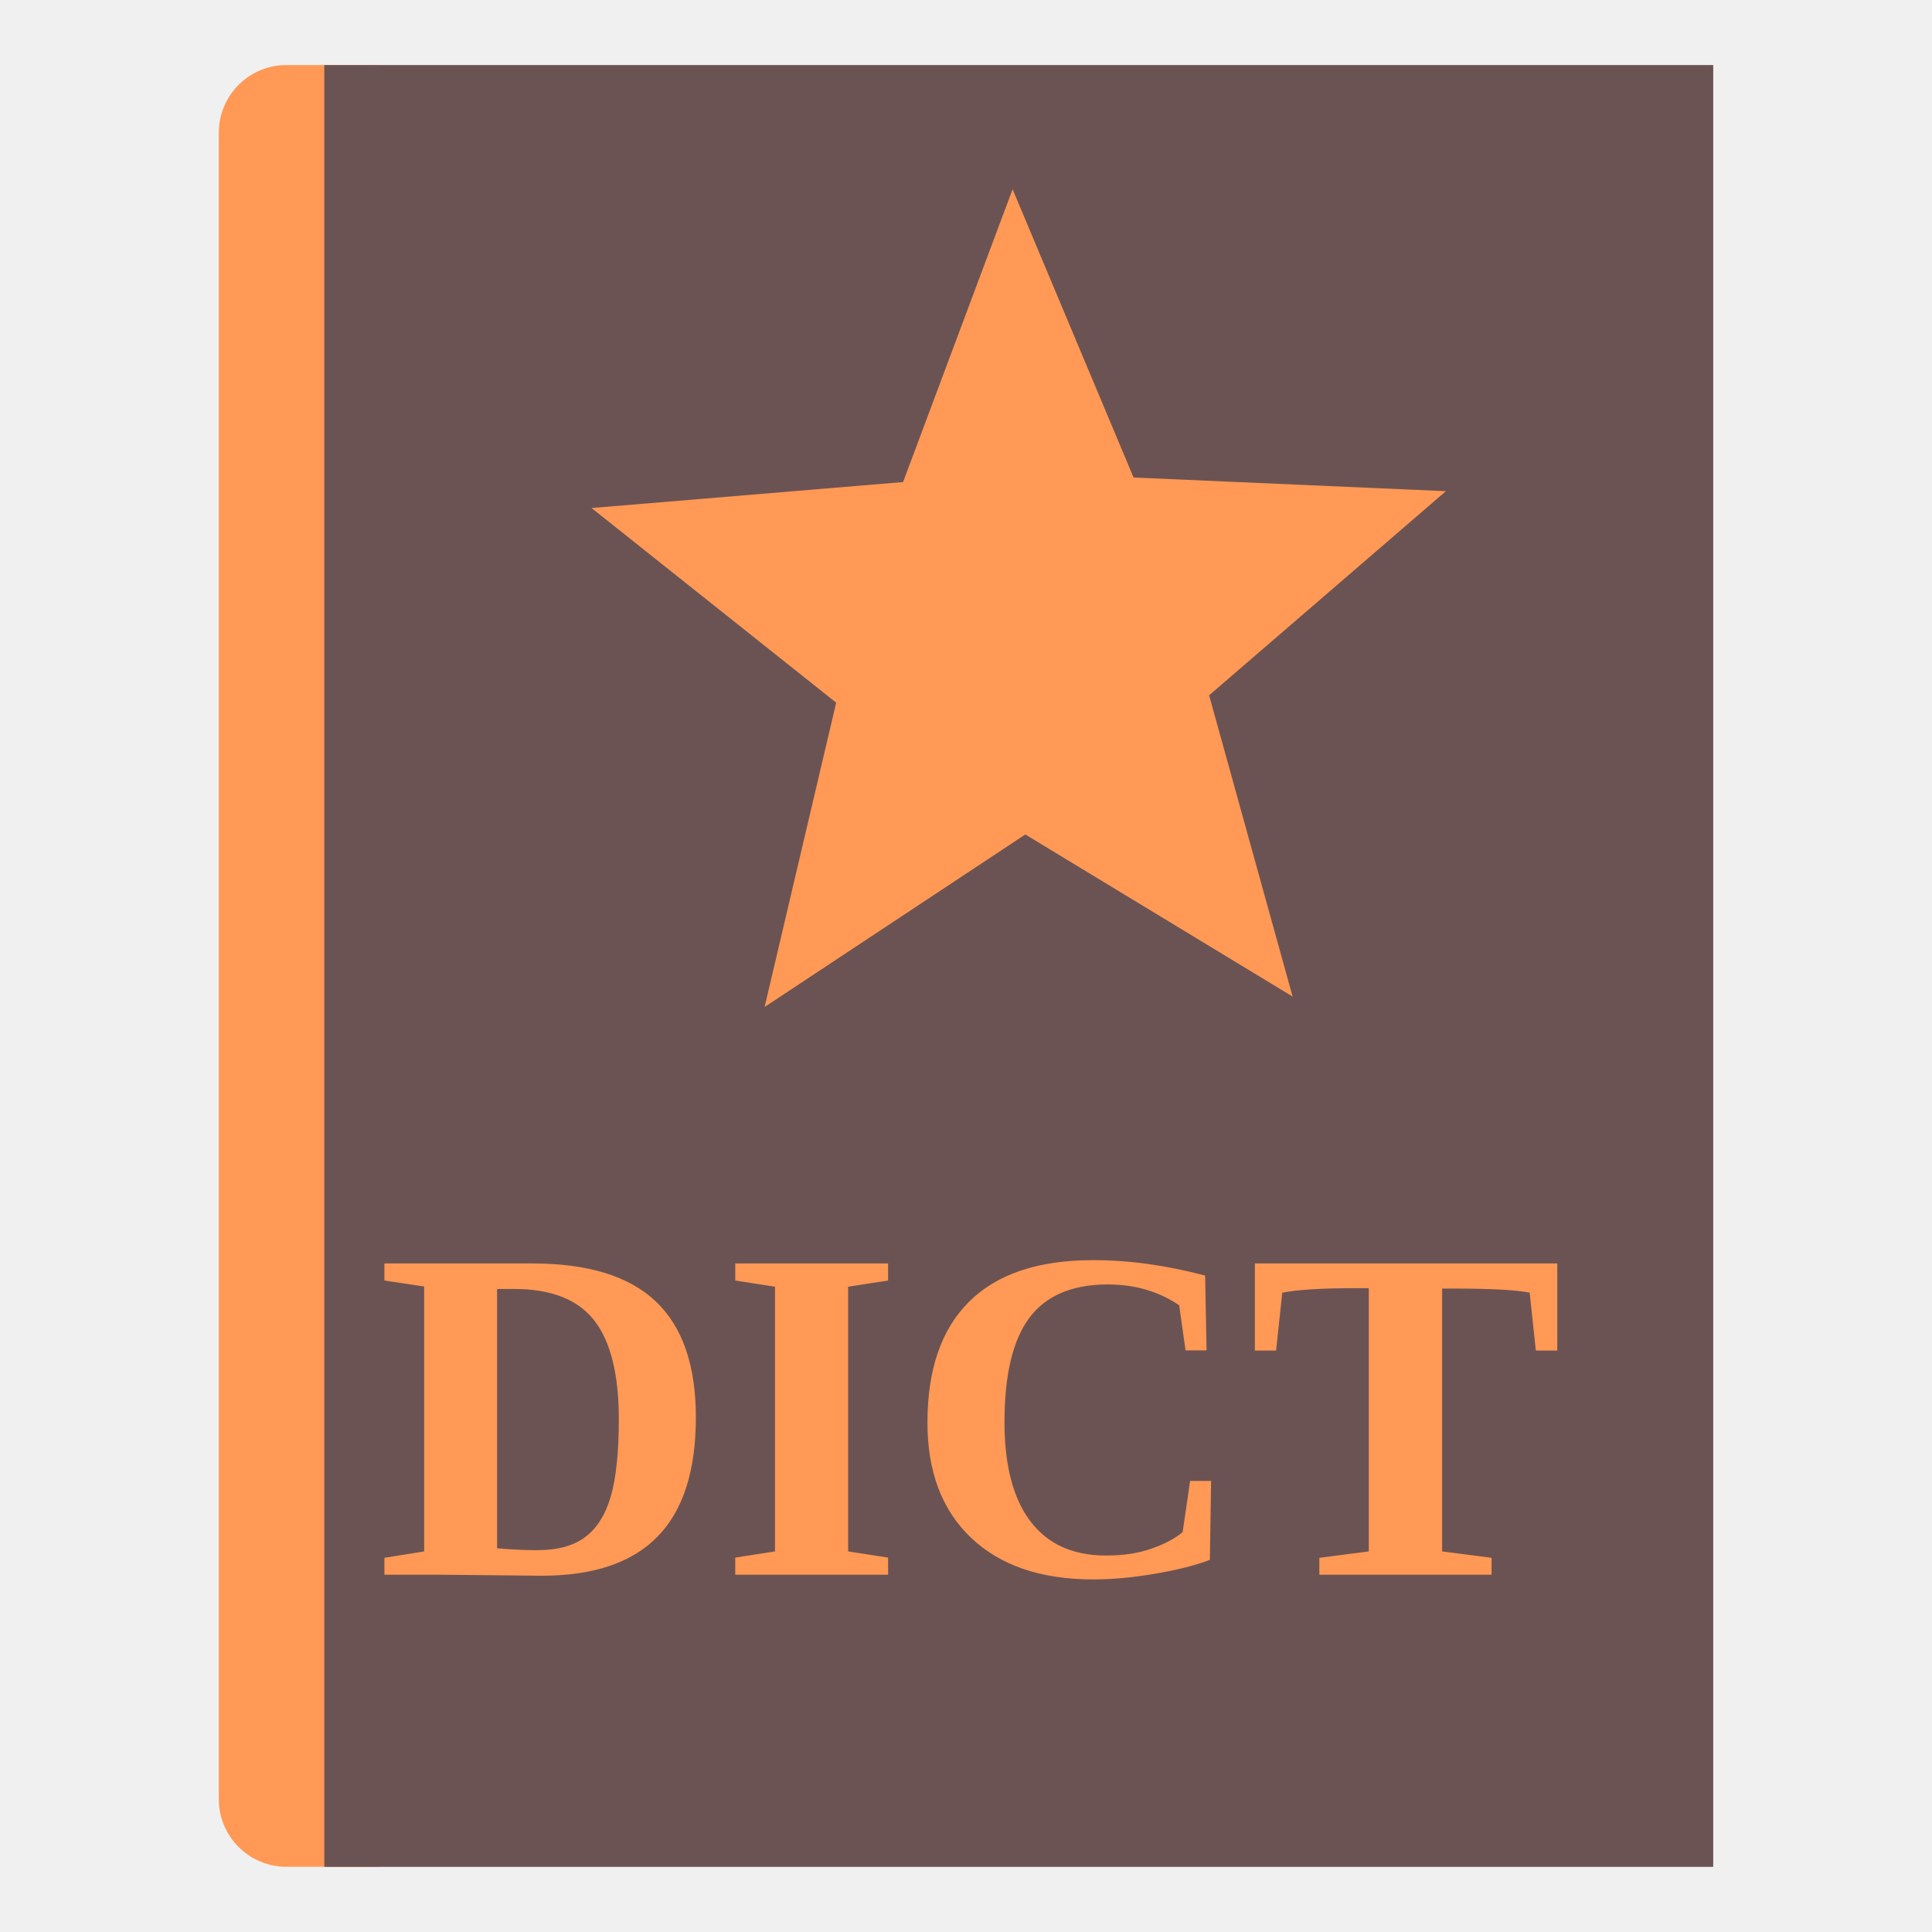
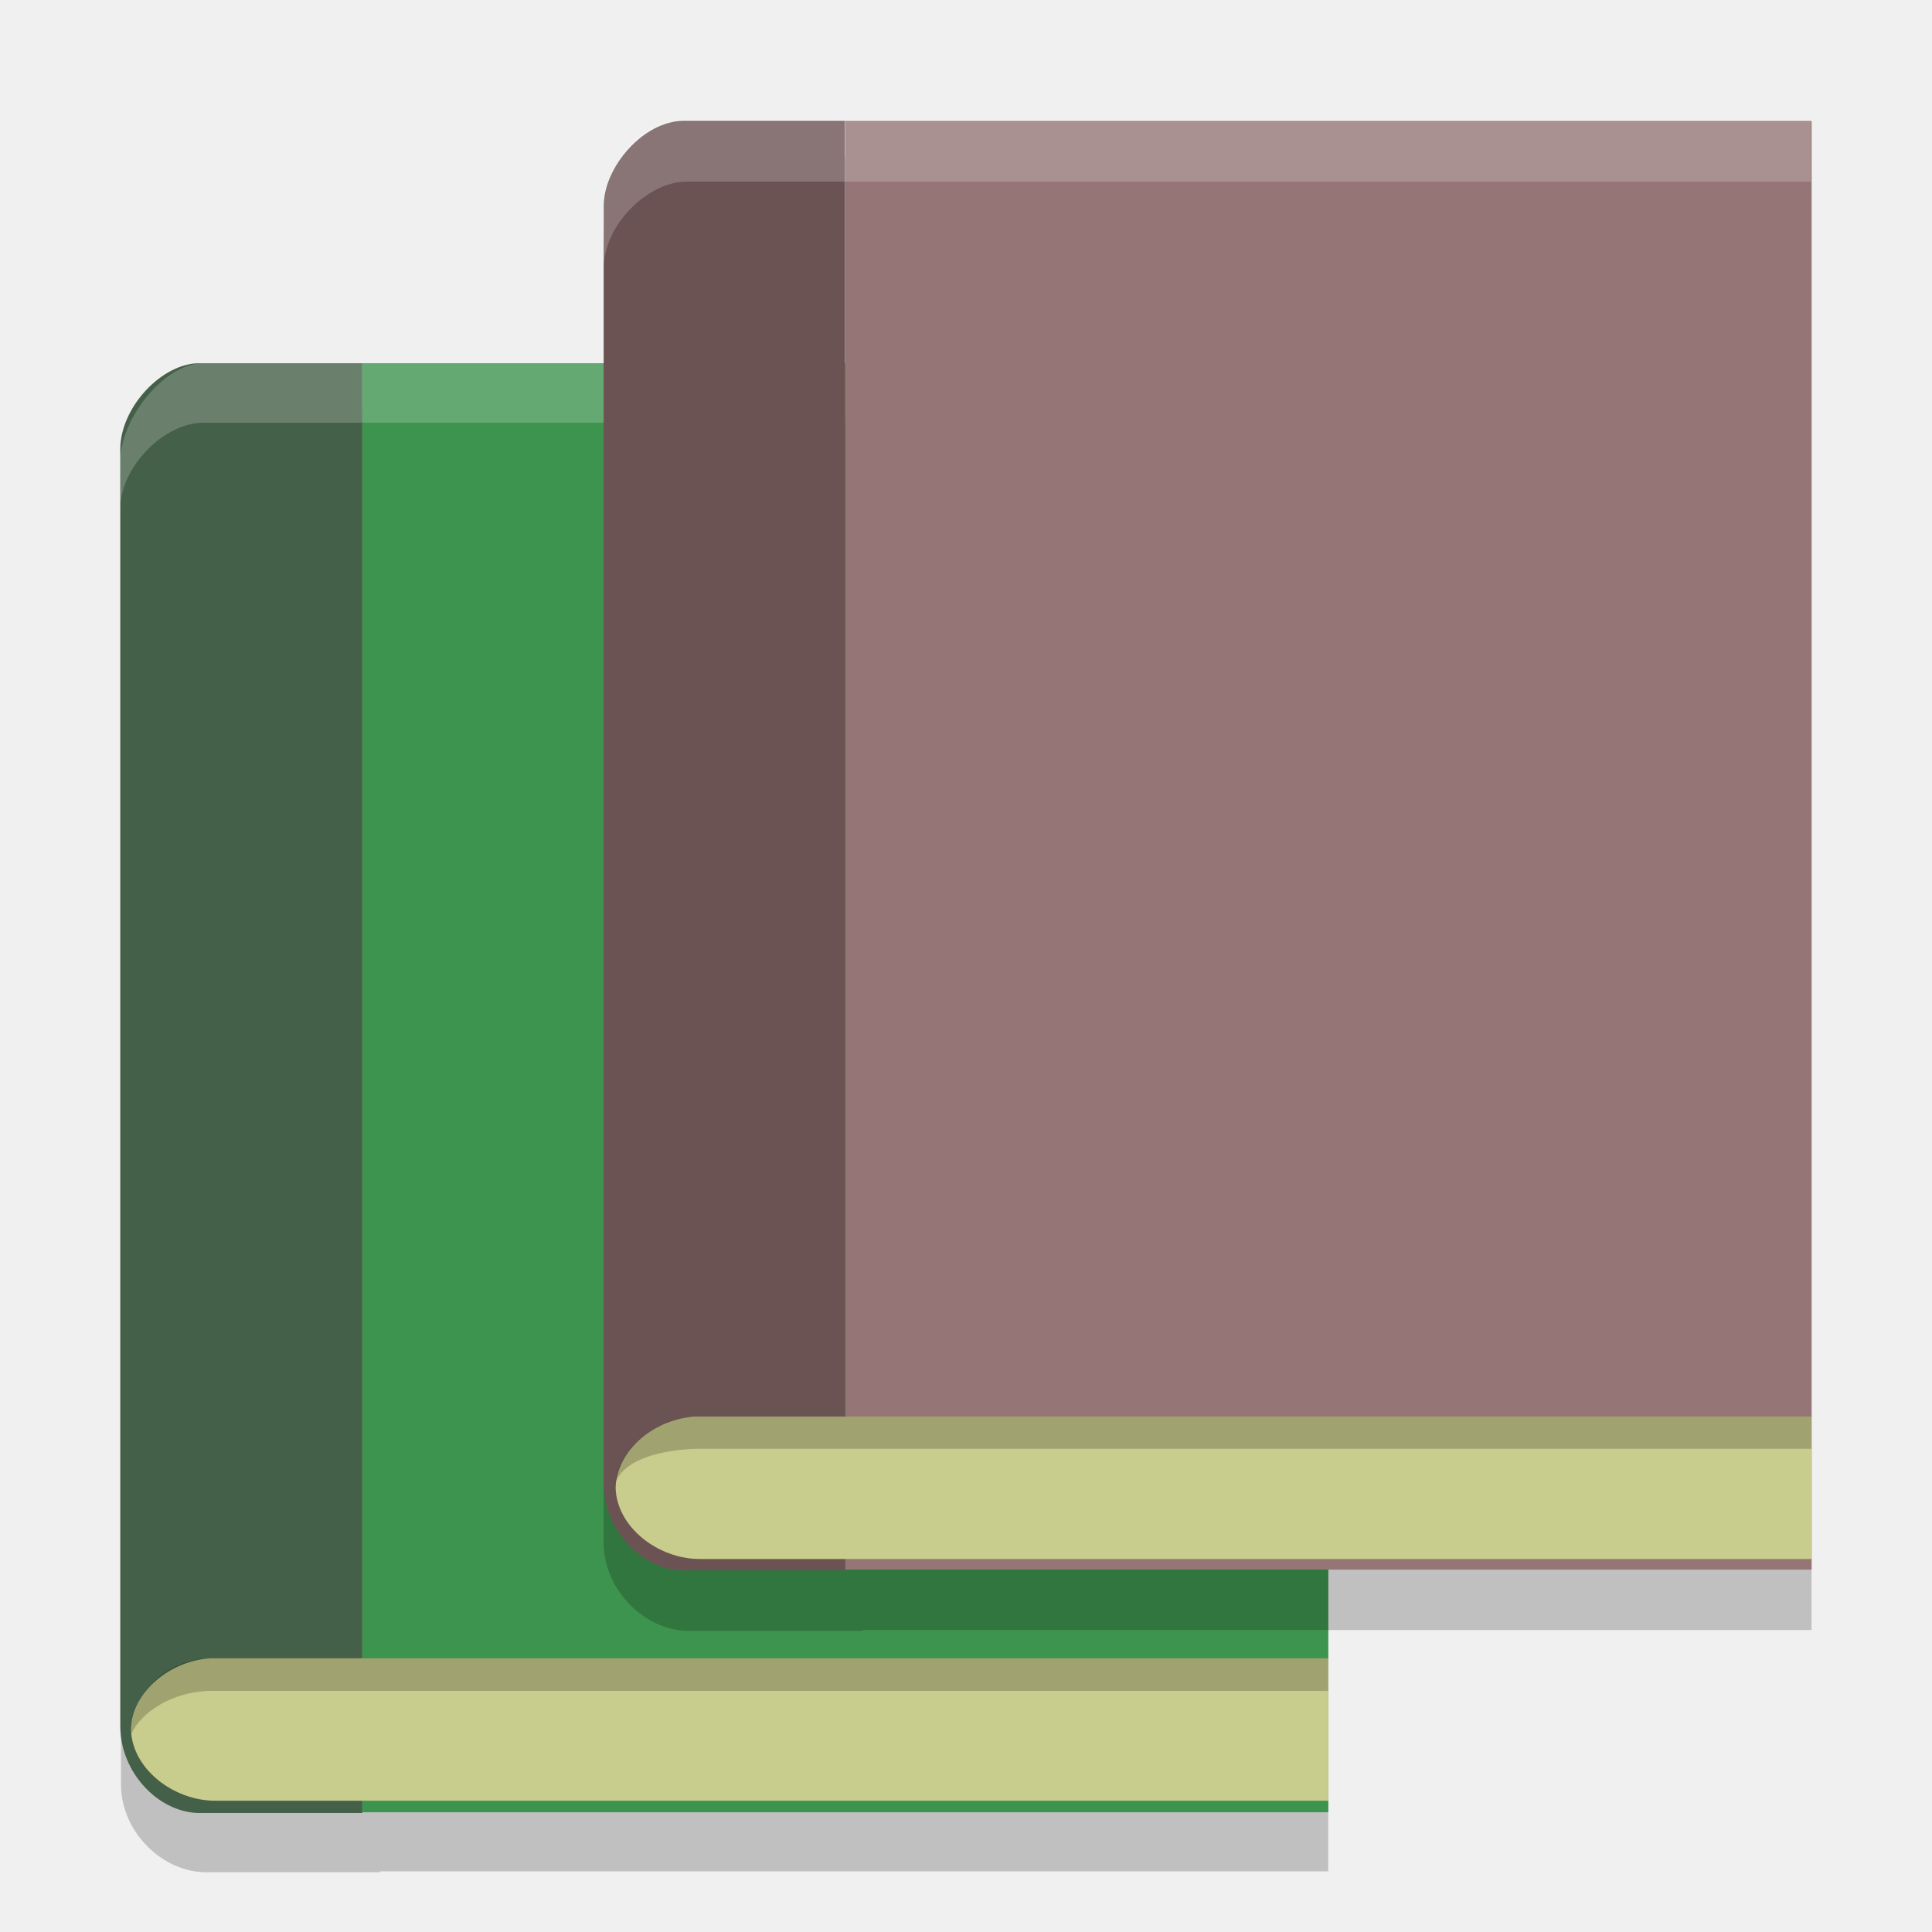
<svg xmlns="http://www.w3.org/2000/svg" width="32" height="32" version="1.1">
-   <g transform="matrix(0.2183612,0,0,0.2183612,-48.06395,0.1625279)">
-     <rect style="fill:#ff9955" width="16.836" height="136.666" x="236.71" y="4.19" rx="5.127" ry="5.127" />
-     <rect style="fill:#6c5353" width="105.353" height="136.671" x="244.71" y="4.19" />
-     <path style="fill:#ff9955" transform="matrix(0.1310185,0,0,0.1310185,221.5865,39.47819)" d="M 737.098,269.96 582.345,176.11 431.41,275.986 472.845,99.805 331.216,-12.879 l 180.362,-15.036 63.403,-169.519 70.035,166.888 180.814,7.916 -137.078,118.178 z" />
-     <text xml:space="preserve" style="font-size:36.054px;line-height:1.25;fill:#ff9955" x="248.63" y="118.7">
-       <tspan id="tspan2811" style="font-weight:bold;fill:#ff9955" x="248.63" y="118.7">DICT</tspan>
-     </text>
+   <g>
+     <g>
+       <path d="m3.404 6.807c-0.668 0-1.4 0.742-1.4 1.438v21.311c0 0.793 0.694 1.454 1.406 1.454h2.879v-0.014h15.71v-24.189h-15.71z" style="opacity:.2" />
+       <path d="m3.303 6.016c-0.626 0-1.311 0.734-1.311 1.425v21.145c0 0.787 0.649 1.443 1.315 1.443h2.695v-24.013z" style="fill:#456048" />
+       <rect x="6.002" y="6.016" width="15.999" height="24.001" style="fill:#3d944e" />
+       <path d="m3.5 27.466c-0.673 0.032-1.312 0.551-1.33 1.174 2.7e-5 0.002-3.46e-5 0.003 0 0.005-5.48e-5 0.002 3.9e-5 0.005 0 7e-3 0.019 0.643 0.7 1.174 1.397 1.174h18.435v-1.174-0.011-1.174h-18.435c-0.022 0-0.045-1e-3 -0.067 0z" style="fill:#c8cc8c" />
+       <path d="m2.17 28.725c0.182-0.396 0.714-0.696 1.27-0.718 0.022-8.41e-4 0.042 0 0.064 0h18.495v-0.541h-18.495c-0.804 0.005-1.357 0.664-1.334 1.259z" style="opacity:.2" />
+       <path d="m3.372 6.015c-0.659 0-1.38 0.93-1.38 1.621v0.792c0-0.691 0.721-1.427 1.38-1.427h18.32v-0.986h-15.479z" style="fill:#ffffff;opacity:.2" />
+     </g>
+     <g>
+       <path d="m11.399 2.62c-0.669 0-1.401 0.748-1.401 1.449v21.478c0 0.799 0.695 1.466 1.407 1.466h2.88v-0.014h15.72v-24.379h-15.72z" style="opacity:.2" />
+       <path d="m11.306 2.004c-0.624 0-1.307 0.734-1.307 1.424v21.138c0 0.787 0.647 1.443 1.311 1.443h2.686v-24.005z" style="fill:#6c5353" />
+       <rect x="14.001" y="2.004" width="16.005" height="23.994" style="fill:#957575" />
+       <path d="m11.525 23.462c-0.673 0.032-1.31 0.551-1.328 1.174 2.7e-5 0.002-3.5e-5 0.003 0 0.005-5.5e-5 0.002 3.9e-5 0.005 0 7e-3 0.019 0.643 0.699 1.174 1.395 1.174h18.412v-1.174-0.011-1.174h-18.412c-0.022 0-0.045-1e-3 -0.066 0z" style="fill:#c8cc8c" />
+       <path d="m11.526 23.463c-0.632 0-1.288 0.546-1.328 1.076 0.181-0.391 0.776-0.521 1.328-0.542 0.022-8.29e-4 0.042 0 0.064 0h18.413v-0.534h-18.413c-0.022 0-0.042-8.29e-4 -0.064 0z" style="opacity:.2" />
+       <path d="m11.185 2.015c-0.655 0-1.206 0.845-1.196 1.531l0.013 0.88c0-0.687 0.717-1.418 1.372-1.418h18.62v-0.993h-15.794z" style="fill:#ffffff;opacity:.2" />
+     </g>
  </g>
</svg>
